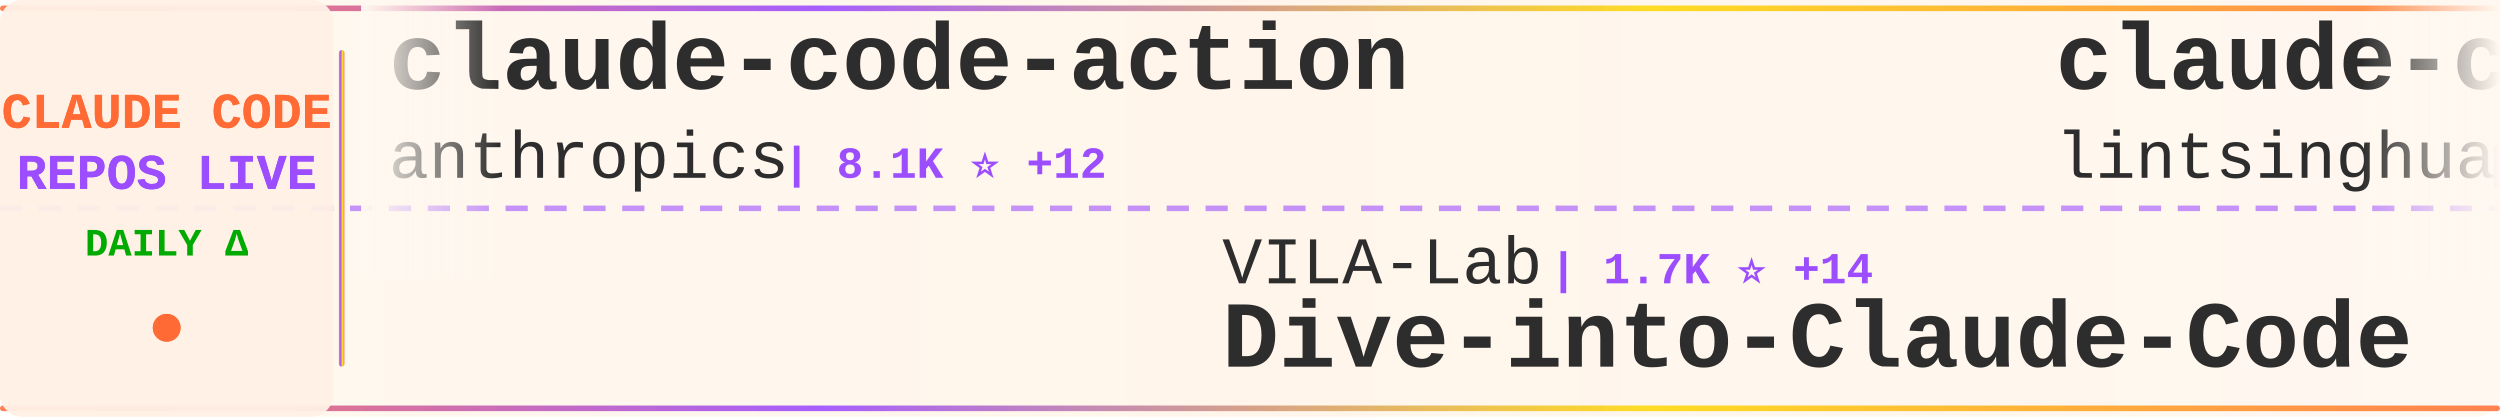
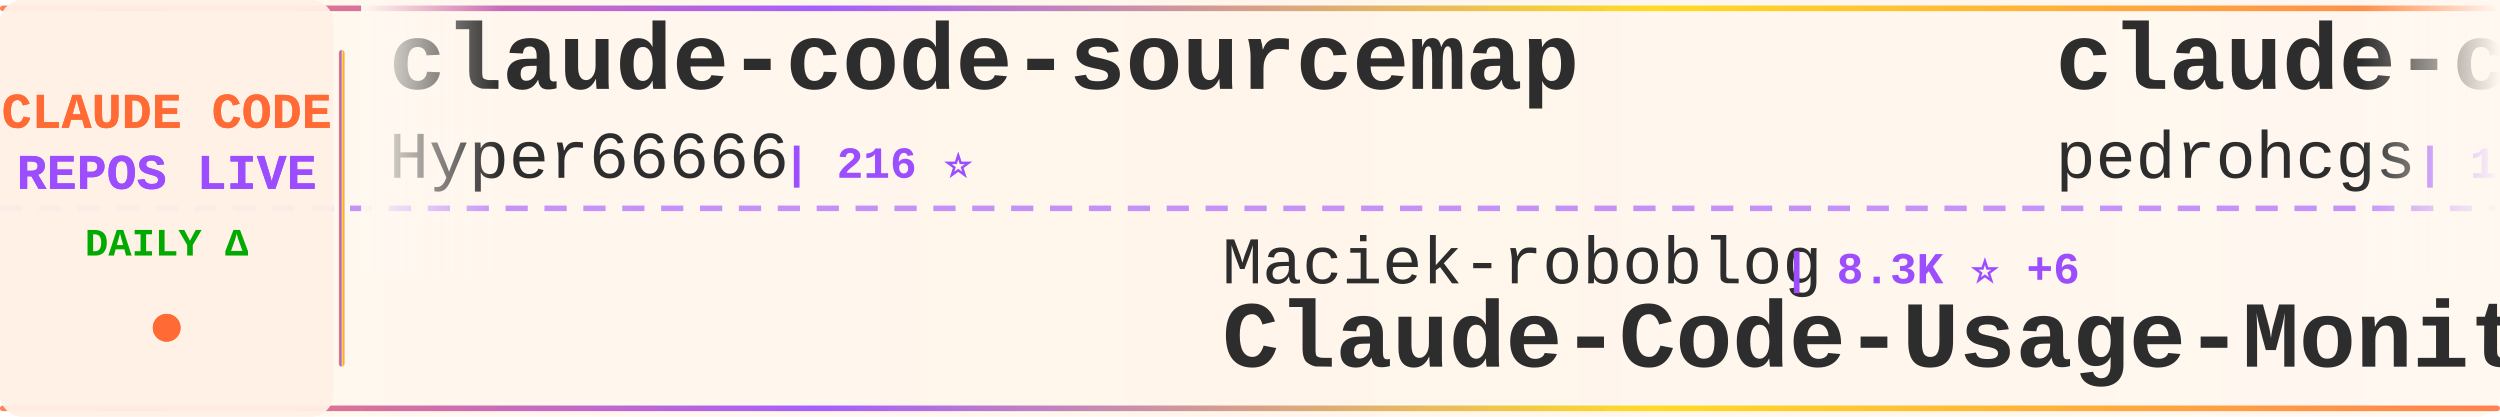
<svg xmlns="http://www.w3.org/2000/svg" width="900" height="150">
  <defs>
    <linearGradient id="tickerBg" x1="0%" y1="0%" x2="100%" y2="0%">
      <stop offset="0%" style="stop-color:#fff8f0;stop-opacity:0.98" />
      <stop offset="50%" style="stop-color:#fff5eb;stop-opacity:1" />
      <stop offset="100%" style="stop-color:#fff8f0;stop-opacity:0.98" />
    </linearGradient>
    <linearGradient id="borderGrad" x1="0%" y1="0%" x2="100%" y2="0%">
      <stop offset="0%" style="stop-color:#FF6B35;stop-opacity:0.85">
        <animate attributeName="stop-opacity" values="0.85;1;0.85" dur="2s" repeatCount="indefinite" />
      </stop>
      <stop offset="33%" style="stop-color:#9C4EFF;stop-opacity:0.9">
        <animate attributeName="stop-opacity" values="0.9;1;0.9" dur="2.2s" repeatCount="indefinite" />
      </stop>
      <stop offset="66%" style="stop-color:#FFD700;stop-opacity:0.85">
        <animate attributeName="stop-opacity" values="0.85;1;0.85" dur="1.8s" repeatCount="indefinite" />
      </stop>
      <stop offset="100%" style="stop-color:#FF6B35;stop-opacity:0.85">
        <animate attributeName="stop-opacity" values="0.85;1;0.85" dur="2s" repeatCount="indefinite" />
      </stop>
    </linearGradient>
    <filter id="textGlow">
      <feGaussianBlur stdDeviation="0.15" result="coloredBlur" />
      <feMerge>
        <feMergeNode in="coloredBlur" />
        <feMergeNode in="SourceGraphic" />
      </feMerge>
    </filter>
    <filter id="metricGlow">
      <feGaussianBlur stdDeviation="0.2" result="coloredBlur" />
      <feMerge>
        <feMergeNode in="coloredBlur" />
        <feMergeNode in="SourceGraphic" />
      </feMerge>
    </filter>
    <linearGradient id="leftFade" x1="0%" y1="0%" x2="100%" y2="0%">
      <stop offset="0%" style="stop-color:#fff8f0;stop-opacity:1" />
      <stop offset="100%" style="stop-color:#fff8f0;stop-opacity:0" />
    </linearGradient>
    <linearGradient id="rightFade" x1="0%" y1="0%" x2="100%" y2="0%">
      <stop offset="0%" style="stop-color:#fff8f0;stop-opacity:0" />
      <stop offset="100%" style="stop-color:#fff8f0;stop-opacity:1" />
    </linearGradient>
  </defs>
  <rect width="900" height="150" fill="url(#tickerBg)" rx="8" />
  <rect x="0" y="2" width="900" height="2" fill="url(#borderGrad)" rx="1" />
  <rect x="0" y="146" width="900" height="2" fill="url(#borderGrad)" rx="1" />
  <line x1="0" y1="75" x2="900" y2="75" stroke="#9C4EFF" stroke-width="2" stroke-dasharray="8 6" opacity="0.6" />
  <rect x="0" y="0" width="120" height="150" fill="#fff0e6" opacity="0.95" rx="8" />
  <text x="60" y="46" font-family="'Courier New', monospace" font-size="18" font-weight="bold" fill="#FF6B35" text-anchor="middle" filter="url(#textGlow)">
    CLAUDE CODE
  </text>
  <text x="60" y="68" font-family="'Courier New', monospace" font-size="18" font-weight="bold" fill="#9C4EFF" text-anchor="middle" filter="url(#textGlow)">
    REPOS LIVE
  </text>
  <text x="60" y="92" font-family="'Courier New', monospace" font-size="14" font-weight="bold" fill="#00aa00" text-anchor="middle">
    DAILY Δ
  </text>
  <circle cx="60" cy="118" r="5" fill="#FF6B35" filter="url(#metricGlow)">
    <animate attributeName="r" values="4;6;4" dur="1.5s" repeatCount="indefinite" />
    <animate attributeName="opacity" values="0.6;1;0.6" dur="1.5s" repeatCount="indefinite" />
  </circle>
  <rect x="122" y="18" width="2" height="114" fill="url(#borderGrad)" rx="1" />
  <clipPath id="tickerClip">
    <rect x="130" y="0" width="770" height="150" />
  </clipPath>
  <g clip-path="url(#tickerClip)">
    <g id="tickerItems">
      <animateTransform attributeName="transform" attributeType="XML" type="translate" from="0 0" to="-3000 0" dur="54s" repeatCount="indefinite" />
      <g transform="translate(0, 0)">
-         <text x="140" y="32" font-family="'Courier New', monospace" font-size="34" font-weight="bold" fill="#2d2d2d">claude-code-action</text>
-         <text x="140" y="64" font-family="'Courier New', monospace" font-size="24" font-weight="normal" fill="#2d2d2d" opacity="1.0">anthropics</text>
-         <text x="282" y="64" font-family="'Courier New', monospace" font-size="16" font-weight="bold" fill="#9C4EFF"> | 8.1K ⭐ +12</text>
+         <text x="140" y="32" font-family="'Courier New', monospace" font-size="34" font-weight="bold" fill="#2d2d2d">claude-code-sourcemap</text>
+         <text x="140" y="64" font-family="'Courier New', monospace" font-size="24" font-weight="normal" fill="#2d2d2d" opacity="1.0">Hyper66666</text>
+         <text x="282" y="64" font-family="'Courier New', monospace" font-size="16" font-weight="bold" fill="#9C4EFF"> | 216 ⭐</text>
      </g>
      <g transform="translate(300, 0)">
-         <text x="140" y="102" font-family="'Courier New', monospace" font-size="24" font-weight="normal" fill="#2d2d2d" opacity="1.0">VILA-Lab</text>
-         <text x="258" y="102" font-family="'Courier New', monospace" font-size="16" font-weight="bold" fill="#9C4EFF"> | 1.7K ⭐ +14</text>
-         <text x="140" y="132" font-family="'Courier New', monospace" font-size="34" font-weight="bold" fill="#2d2d2d">Dive-into-Claude-Code</text>
+         <text x="140" y="102" font-family="'Courier New', monospace" font-size="24" font-weight="normal" fill="#2d2d2d" opacity="1.0">Maciek-roboblog</text>
+         <text x="342" y="102" font-family="'Courier New', monospace" font-size="16" font-weight="bold" fill="#9C4EFF"> | 8.3K ⭐ +6</text>
+         <text x="140" y="132" font-family="'Courier New', monospace" font-size="34" font-weight="bold" fill="#2d2d2d">Claude-Code-Usage-Monito...</text>
      </g>
      <g transform="translate(600, 0)">
-         <text x="140" y="32" font-family="'Courier New', monospace" font-size="34" font-weight="bold" fill="#2d2d2d">claude-code-book</text>
-         <text x="140" y="64" font-family="'Courier New', monospace" font-size="24" font-weight="normal" fill="#2d2d2d" opacity="1.0">lintsinghua</text>
-         <text x="294" y="64" font-family="'Courier New', monospace" font-size="16" font-weight="bold" fill="#9C4EFF"> | 3.7K ⭐ +13</text>
+         <text x="140" y="32" font-family="'Courier New', monospace" font-size="34" font-weight="bold" fill="#2d2d2d">claude-code-my-workflow</text>
+         <text x="140" y="64" font-family="'Courier New', monospace" font-size="24" font-weight="normal" fill="#2d2d2d" opacity="1.0">pedrohcgs</text>
+         <text x="270" y="64" font-family="'Courier New', monospace" font-size="16" font-weight="bold" fill="#9C4EFF"> | 1.3K ⭐ +3</text>
      </g>
      <g transform="translate(900, 0)">
-         <text x="140" y="102" font-family="'Courier New', monospace" font-size="24" font-weight="normal" fill="#2d2d2d" opacity="1.0">anthropics</text>
-         <text x="282" y="102" font-family="'Courier New', monospace" font-size="16" font-weight="bold" fill="#9C4EFF"> | 887 ⭐ +2</text>
-         <text x="140" y="132" font-family="'Courier New', monospace" font-size="34" font-weight="bold" fill="#2d2d2d">claude-code-base-action</text>
+         <text x="140" y="102" font-family="'Courier New', monospace" font-size="24" font-weight="normal" fill="#2d2d2d" opacity="1.0">Windy3f3f3f3f</text>
+         <text x="318" y="102" font-family="'Courier New', monospace" font-size="16" font-weight="bold" fill="#9C4EFF"> | 1.4K ⭐ +7</text>
+         <text x="140" y="132" font-family="'Courier New', monospace" font-size="34" font-weight="bold" fill="#2d2d2d">claude-code-from-scratch</text>
      </g>
      <g transform="translate(1200, 0)">
-         <text x="140" y="32" font-family="'Courier New', monospace" font-size="34" font-weight="bold" fill="#2d2d2d">claude-code-reverse</text>
-         <text x="140" y="64" font-family="'Courier New', monospace" font-size="24" font-weight="normal" fill="#2d2d2d" opacity="1.0">Yuyz0112</text>
-         <text x="258" y="64" font-family="'Courier New', monospace" font-size="16" font-weight="bold" fill="#9C4EFF"> | 2.4K ⭐</text>
+         <text x="140" y="32" font-family="'Courier New', monospace" font-size="34" font-weight="bold" fill="#2d2d2d">skills</text>
+         <text x="140" y="64" font-family="'Courier New', monospace" font-size="24" font-weight="normal" fill="#2d2d2d" opacity="1.0">anthropics</text>
+         <text x="282" y="64" font-family="'Courier New', monospace" font-size="16" font-weight="bold" fill="#9C4EFF"> | 154.1K ⭐ +452</text>
      </g>
      <g transform="translate(1500, 0)">
-         <text x="140" y="102" font-family="'Courier New', monospace" font-size="24" font-weight="normal" fill="#2d2d2d" opacity="1.0">liuup</text>
-         <text x="222" y="102" font-family="'Courier New', monospace" font-size="16" font-weight="bold" fill="#9C4EFF"> | 3.3K ⭐ +20</text>
-         <text x="140" y="132" font-family="'Courier New', monospace" font-size="34" font-weight="bold" fill="#2d2d2d">claude-code-analysis</text>
+         <text x="140" y="102" font-family="'Courier New', monospace" font-size="24" font-weight="normal" fill="#2d2d2d" opacity="1.0">fuergaosi233</text>
+         <text x="306" y="102" font-family="'Courier New', monospace" font-size="16" font-weight="bold" fill="#9C4EFF"> | 2.7K ⭐ +3</text>
+         <text x="140" y="132" font-family="'Courier New', monospace" font-size="34" font-weight="bold" fill="#2d2d2d">claude-code-proxy</text>
      </g>
      <g transform="translate(1800, 0)">
-         <text x="140" y="32" font-family="'Courier New', monospace" font-size="34" font-weight="bold" fill="#2d2d2d">claude-code-guide</text>
-         <text x="140" y="64" font-family="'Courier New', monospace" font-size="24" font-weight="normal" fill="#2d2d2d" opacity="1.0">zebbern</text>
-         <text x="246" y="64" font-family="'Courier New', monospace" font-size="16" font-weight="bold" fill="#9C4EFF"> | 4.3K ⭐ +3</text>
+         <text x="140" y="32" font-family="'Courier New', monospace" font-size="34" font-weight="bold" fill="#2d2d2d">claude-code-base-action</text>
+         <text x="140" y="64" font-family="'Courier New', monospace" font-size="24" font-weight="normal" fill="#2d2d2d" opacity="1.0">anthropics</text>
+         <text x="282" y="64" font-family="'Courier New', monospace" font-size="16" font-weight="bold" fill="#9C4EFF"> | 887 ⭐ +2</text>
      </g>
      <g transform="translate(2100, 0)">
-         <text x="140" y="102" font-family="'Courier New', monospace" font-size="24" font-weight="normal" fill="#2d2d2d" opacity="1.0">OneRedOak</text>
-         <text x="270" y="102" font-family="'Courier New', monospace" font-size="16" font-weight="bold" fill="#9C4EFF"> | 3.8K ⭐ +1</text>
-         <text x="140" y="132" font-family="'Courier New', monospace" font-size="34" font-weight="bold" fill="#2d2d2d">claude-code-workflows</text>
+         <text x="140" y="102" font-family="'Courier New', monospace" font-size="24" font-weight="normal" fill="#2d2d2d" opacity="1.0">jqueryscript</text>
+         <text x="306" y="102" font-family="'Courier New', monospace" font-size="16" font-weight="bold" fill="#9C4EFF"> | 437 ⭐ +2</text>
+         <text x="140" y="132" font-family="'Courier New', monospace" font-size="34" font-weight="bold" fill="#2d2d2d">awesome-claude-code</text>
      </g>
      <g transform="translate(2400, 0)">
-         <text x="140" y="32" font-family="'Courier New', monospace" font-size="34" font-weight="bold" fill="#2d2d2d">Claude-Code-Source-Study</text>
-         <text x="140" y="64" font-family="'Courier New', monospace" font-size="24" font-weight="normal" fill="#2d2d2d" opacity="1.0">luyao618</text>
-         <text x="258" y="64" font-family="'Courier New', monospace" font-size="16" font-weight="bold" fill="#9C4EFF"> | 1.6K ⭐ +8</text>
+         <text x="140" y="32" font-family="'Courier New', monospace" font-size="34" font-weight="bold" fill="#2d2d2d">claude-code-ultimate-gui...</text>
+         <text x="140" y="64" font-family="'Courier New', monospace" font-size="24" font-weight="normal" fill="#2d2d2d" opacity="1.0">FlorianBruniaux</text>
+         <text x="342" y="64" font-family="'Courier New', monospace" font-size="16" font-weight="bold" fill="#9C4EFF"> | 5.2K ⭐ +28</text>
      </g>
      <g transform="translate(2700, 0)">
-         <text x="140" y="102" font-family="'Courier New', monospace" font-size="24" font-weight="normal" fill="#2d2d2d" opacity="1.0">fazxes</text>
-         <text x="234" y="102" font-family="'Courier New', monospace" font-size="16" font-weight="bold" fill="#9C4EFF"> | 222 ⭐</text>
-         <text x="140" y="132" font-family="'Courier New', monospace" font-size="34" font-weight="bold" fill="#2d2d2d">Claude-code</text>
+         <text x="140" y="102" font-family="'Courier New', monospace" font-size="24" font-weight="normal" fill="#2d2d2d" opacity="1.0">1rgs</text>
+         <text x="210" y="102" font-family="'Courier New', monospace" font-size="16" font-weight="bold" fill="#9C4EFF"> | 3.6K ⭐ +3</text>
+         <text x="140" y="132" font-family="'Courier New', monospace" font-size="34" font-weight="bold" fill="#2d2d2d">claude-code-proxy</text>
      </g>
      <g transform="translate(3000, 0)">
-         <text x="140" y="32" font-family="'Courier New', monospace" font-size="34" font-weight="bold" fill="#2d2d2d">claude-code-action</text>
-         <text x="140" y="64" font-family="'Courier New', monospace" font-size="24" font-weight="normal" fill="#2d2d2d" opacity="1.0">anthropics</text>
-         <text x="282" y="64" font-family="'Courier New', monospace" font-size="16" font-weight="bold" fill="#9C4EFF"> | 8.1K ⭐ +12</text>
+         <text x="140" y="32" font-family="'Courier New', monospace" font-size="34" font-weight="bold" fill="#2d2d2d">claude-code-sourcemap</text>
+         <text x="140" y="64" font-family="'Courier New', monospace" font-size="24" font-weight="normal" fill="#2d2d2d" opacity="1.0">Hyper66666</text>
+         <text x="282" y="64" font-family="'Courier New', monospace" font-size="16" font-weight="bold" fill="#9C4EFF"> | 216 ⭐</text>
      </g>
      <g transform="translate(3300, 0)">
-         <text x="140" y="102" font-family="'Courier New', monospace" font-size="24" font-weight="normal" fill="#2d2d2d" opacity="1.0">VILA-Lab</text>
-         <text x="258" y="102" font-family="'Courier New', monospace" font-size="16" font-weight="bold" fill="#9C4EFF"> | 1.7K ⭐ +14</text>
-         <text x="140" y="132" font-family="'Courier New', monospace" font-size="34" font-weight="bold" fill="#2d2d2d">Dive-into-Claude-Code</text>
+         <text x="140" y="102" font-family="'Courier New', monospace" font-size="24" font-weight="normal" fill="#2d2d2d" opacity="1.0">Maciek-roboblog</text>
+         <text x="342" y="102" font-family="'Courier New', monospace" font-size="16" font-weight="bold" fill="#9C4EFF"> | 8.3K ⭐ +6</text>
+         <text x="140" y="132" font-family="'Courier New', monospace" font-size="34" font-weight="bold" fill="#2d2d2d">Claude-Code-Usage-Monito...</text>
      </g>
      <g transform="translate(3600, 0)">
-         <text x="140" y="32" font-family="'Courier New', monospace" font-size="34" font-weight="bold" fill="#2d2d2d">claude-code-book</text>
-         <text x="140" y="64" font-family="'Courier New', monospace" font-size="24" font-weight="normal" fill="#2d2d2d" opacity="1.0">lintsinghua</text>
-         <text x="294" y="64" font-family="'Courier New', monospace" font-size="16" font-weight="bold" fill="#9C4EFF"> | 3.7K ⭐ +13</text>
+         <text x="140" y="32" font-family="'Courier New', monospace" font-size="34" font-weight="bold" fill="#2d2d2d">claude-code-my-workflow</text>
+         <text x="140" y="64" font-family="'Courier New', monospace" font-size="24" font-weight="normal" fill="#2d2d2d" opacity="1.0">pedrohcgs</text>
+         <text x="270" y="64" font-family="'Courier New', monospace" font-size="16" font-weight="bold" fill="#9C4EFF"> | 1.3K ⭐ +3</text>
      </g>
      <g transform="translate(3900, 0)">
-         <text x="140" y="102" font-family="'Courier New', monospace" font-size="24" font-weight="normal" fill="#2d2d2d" opacity="1.0">anthropics</text>
-         <text x="282" y="102" font-family="'Courier New', monospace" font-size="16" font-weight="bold" fill="#9C4EFF"> | 887 ⭐ +2</text>
-         <text x="140" y="132" font-family="'Courier New', monospace" font-size="34" font-weight="bold" fill="#2d2d2d">claude-code-base-action</text>
+         <text x="140" y="102" font-family="'Courier New', monospace" font-size="24" font-weight="normal" fill="#2d2d2d" opacity="1.0">Windy3f3f3f3f</text>
+         <text x="318" y="102" font-family="'Courier New', monospace" font-size="16" font-weight="bold" fill="#9C4EFF"> | 1.4K ⭐ +7</text>
+         <text x="140" y="132" font-family="'Courier New', monospace" font-size="34" font-weight="bold" fill="#2d2d2d">claude-code-from-scratch</text>
      </g>
    </g>
  </g>
  <rect x="130" y="0" width="50" height="100" fill="url(#leftFade)" />
  <rect x="850" y="0" width="50" height="100" fill="url(#rightFade)" />
</svg>
